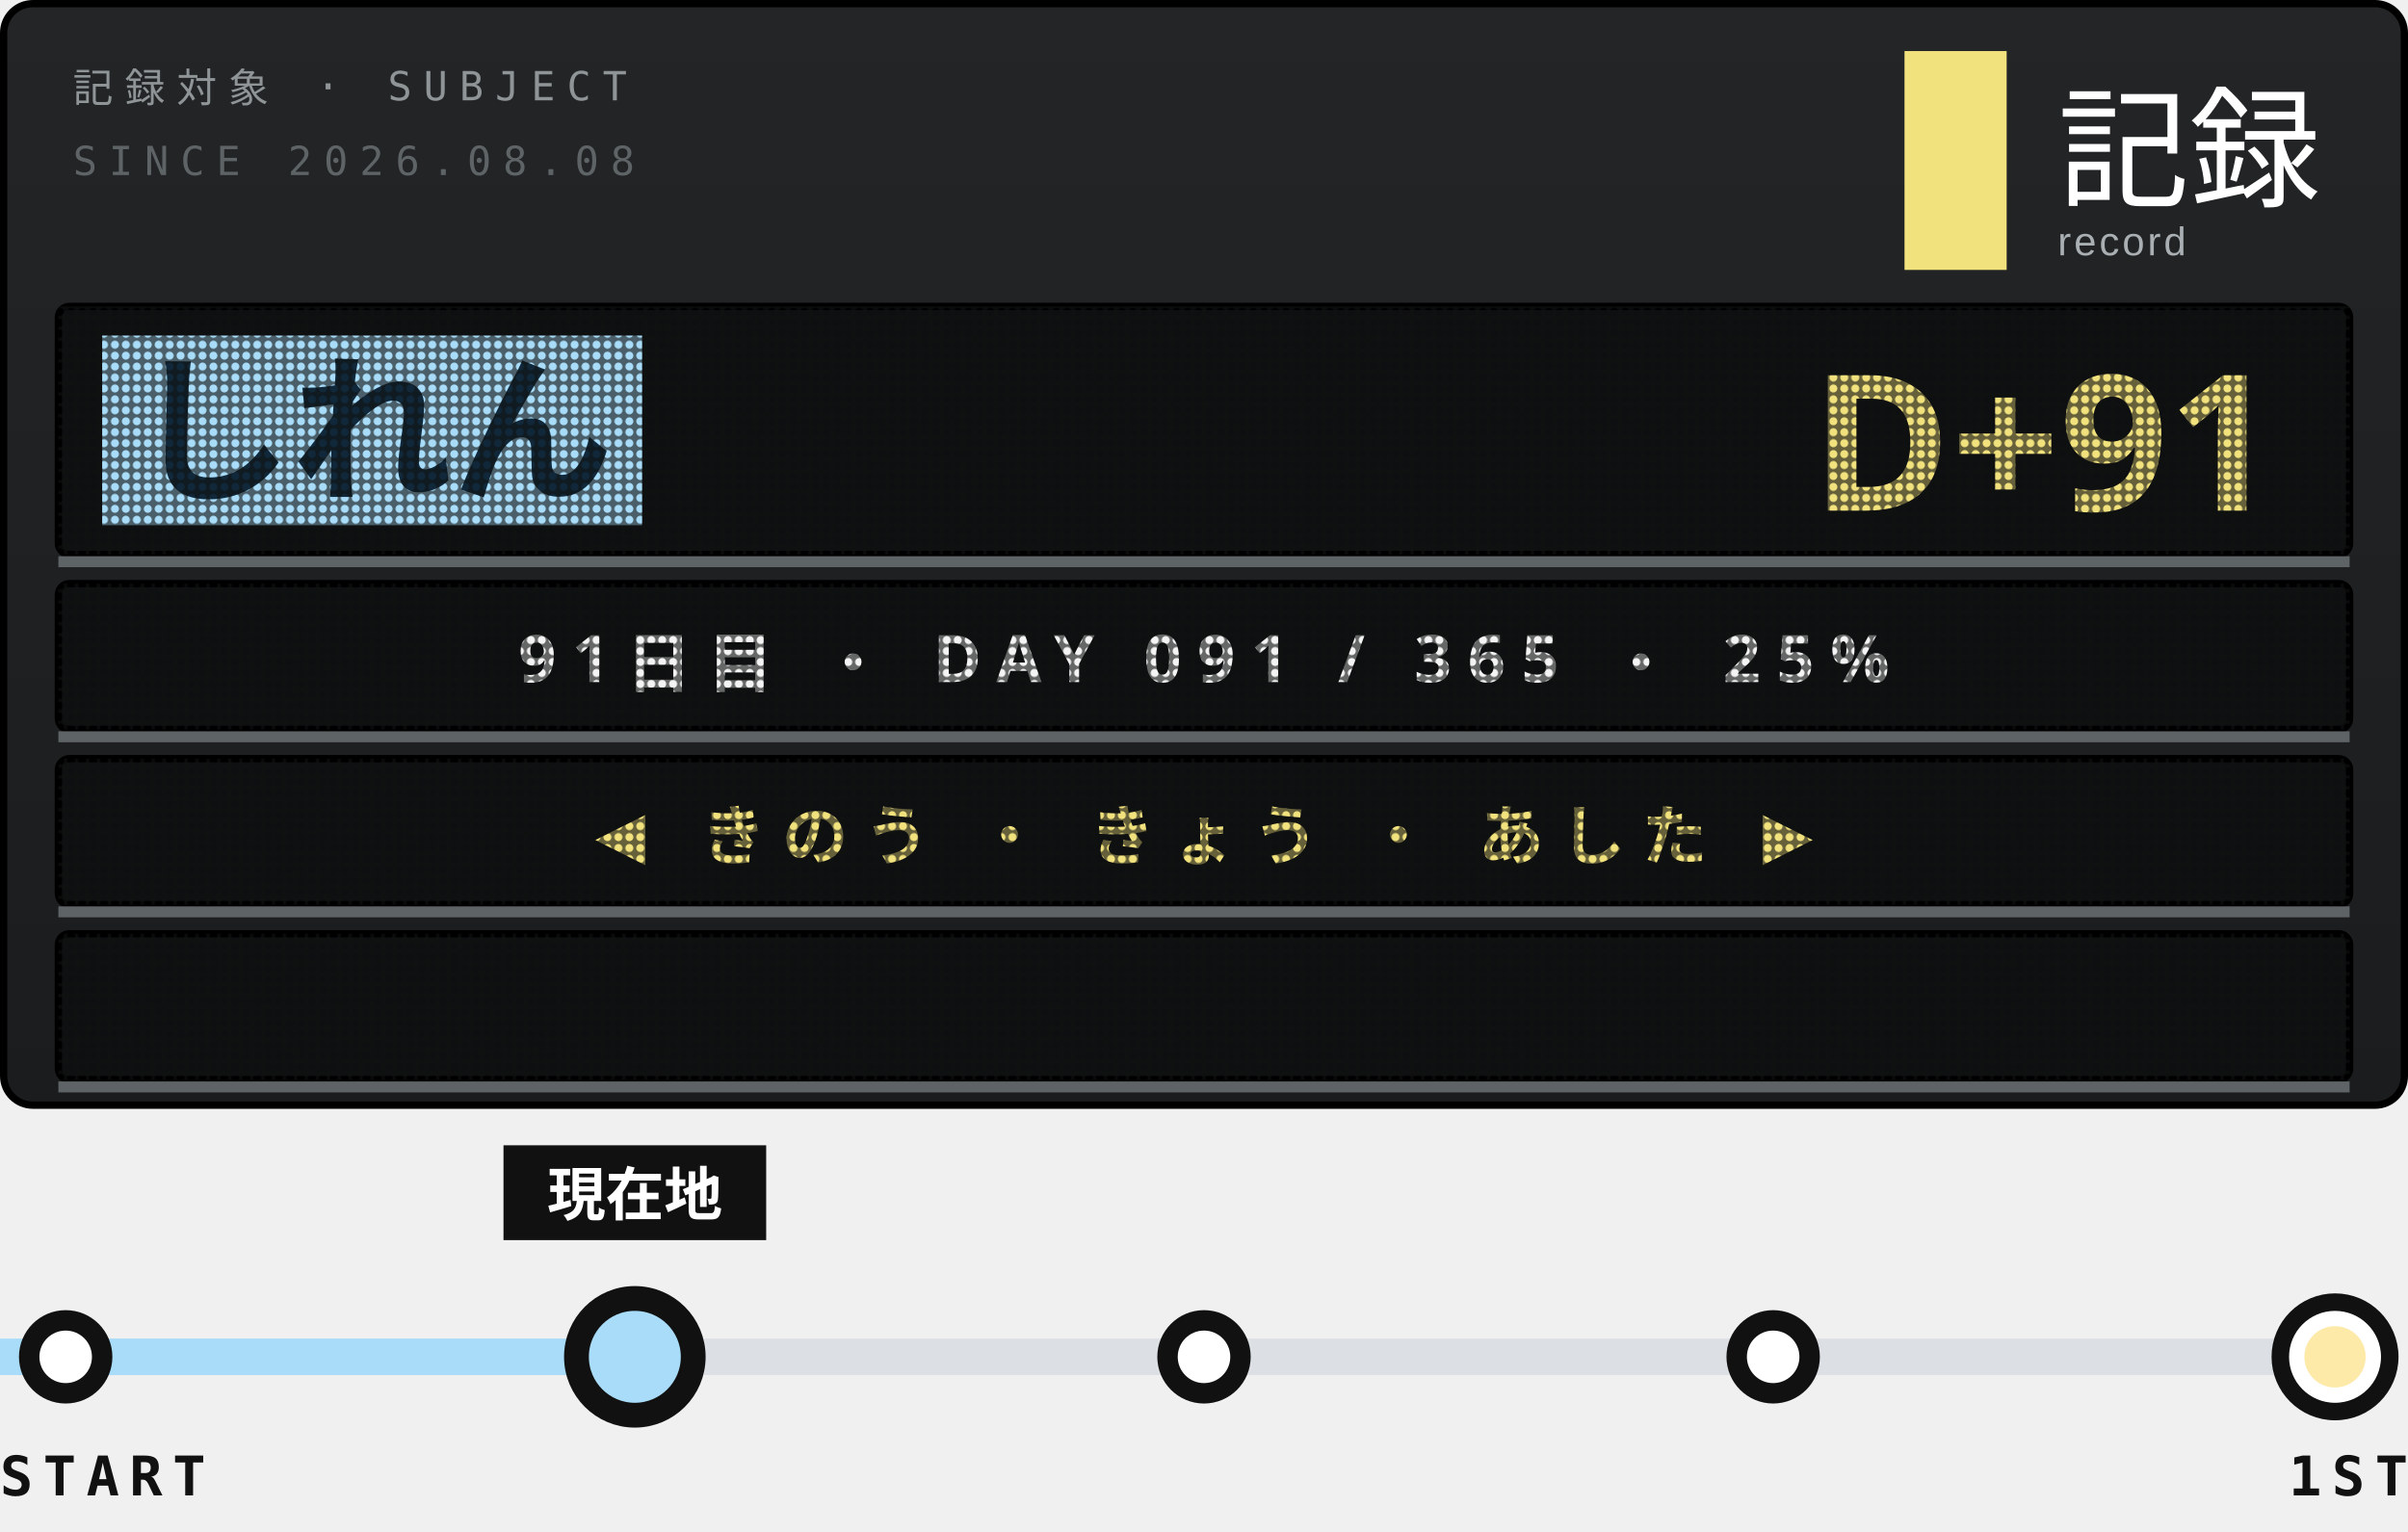
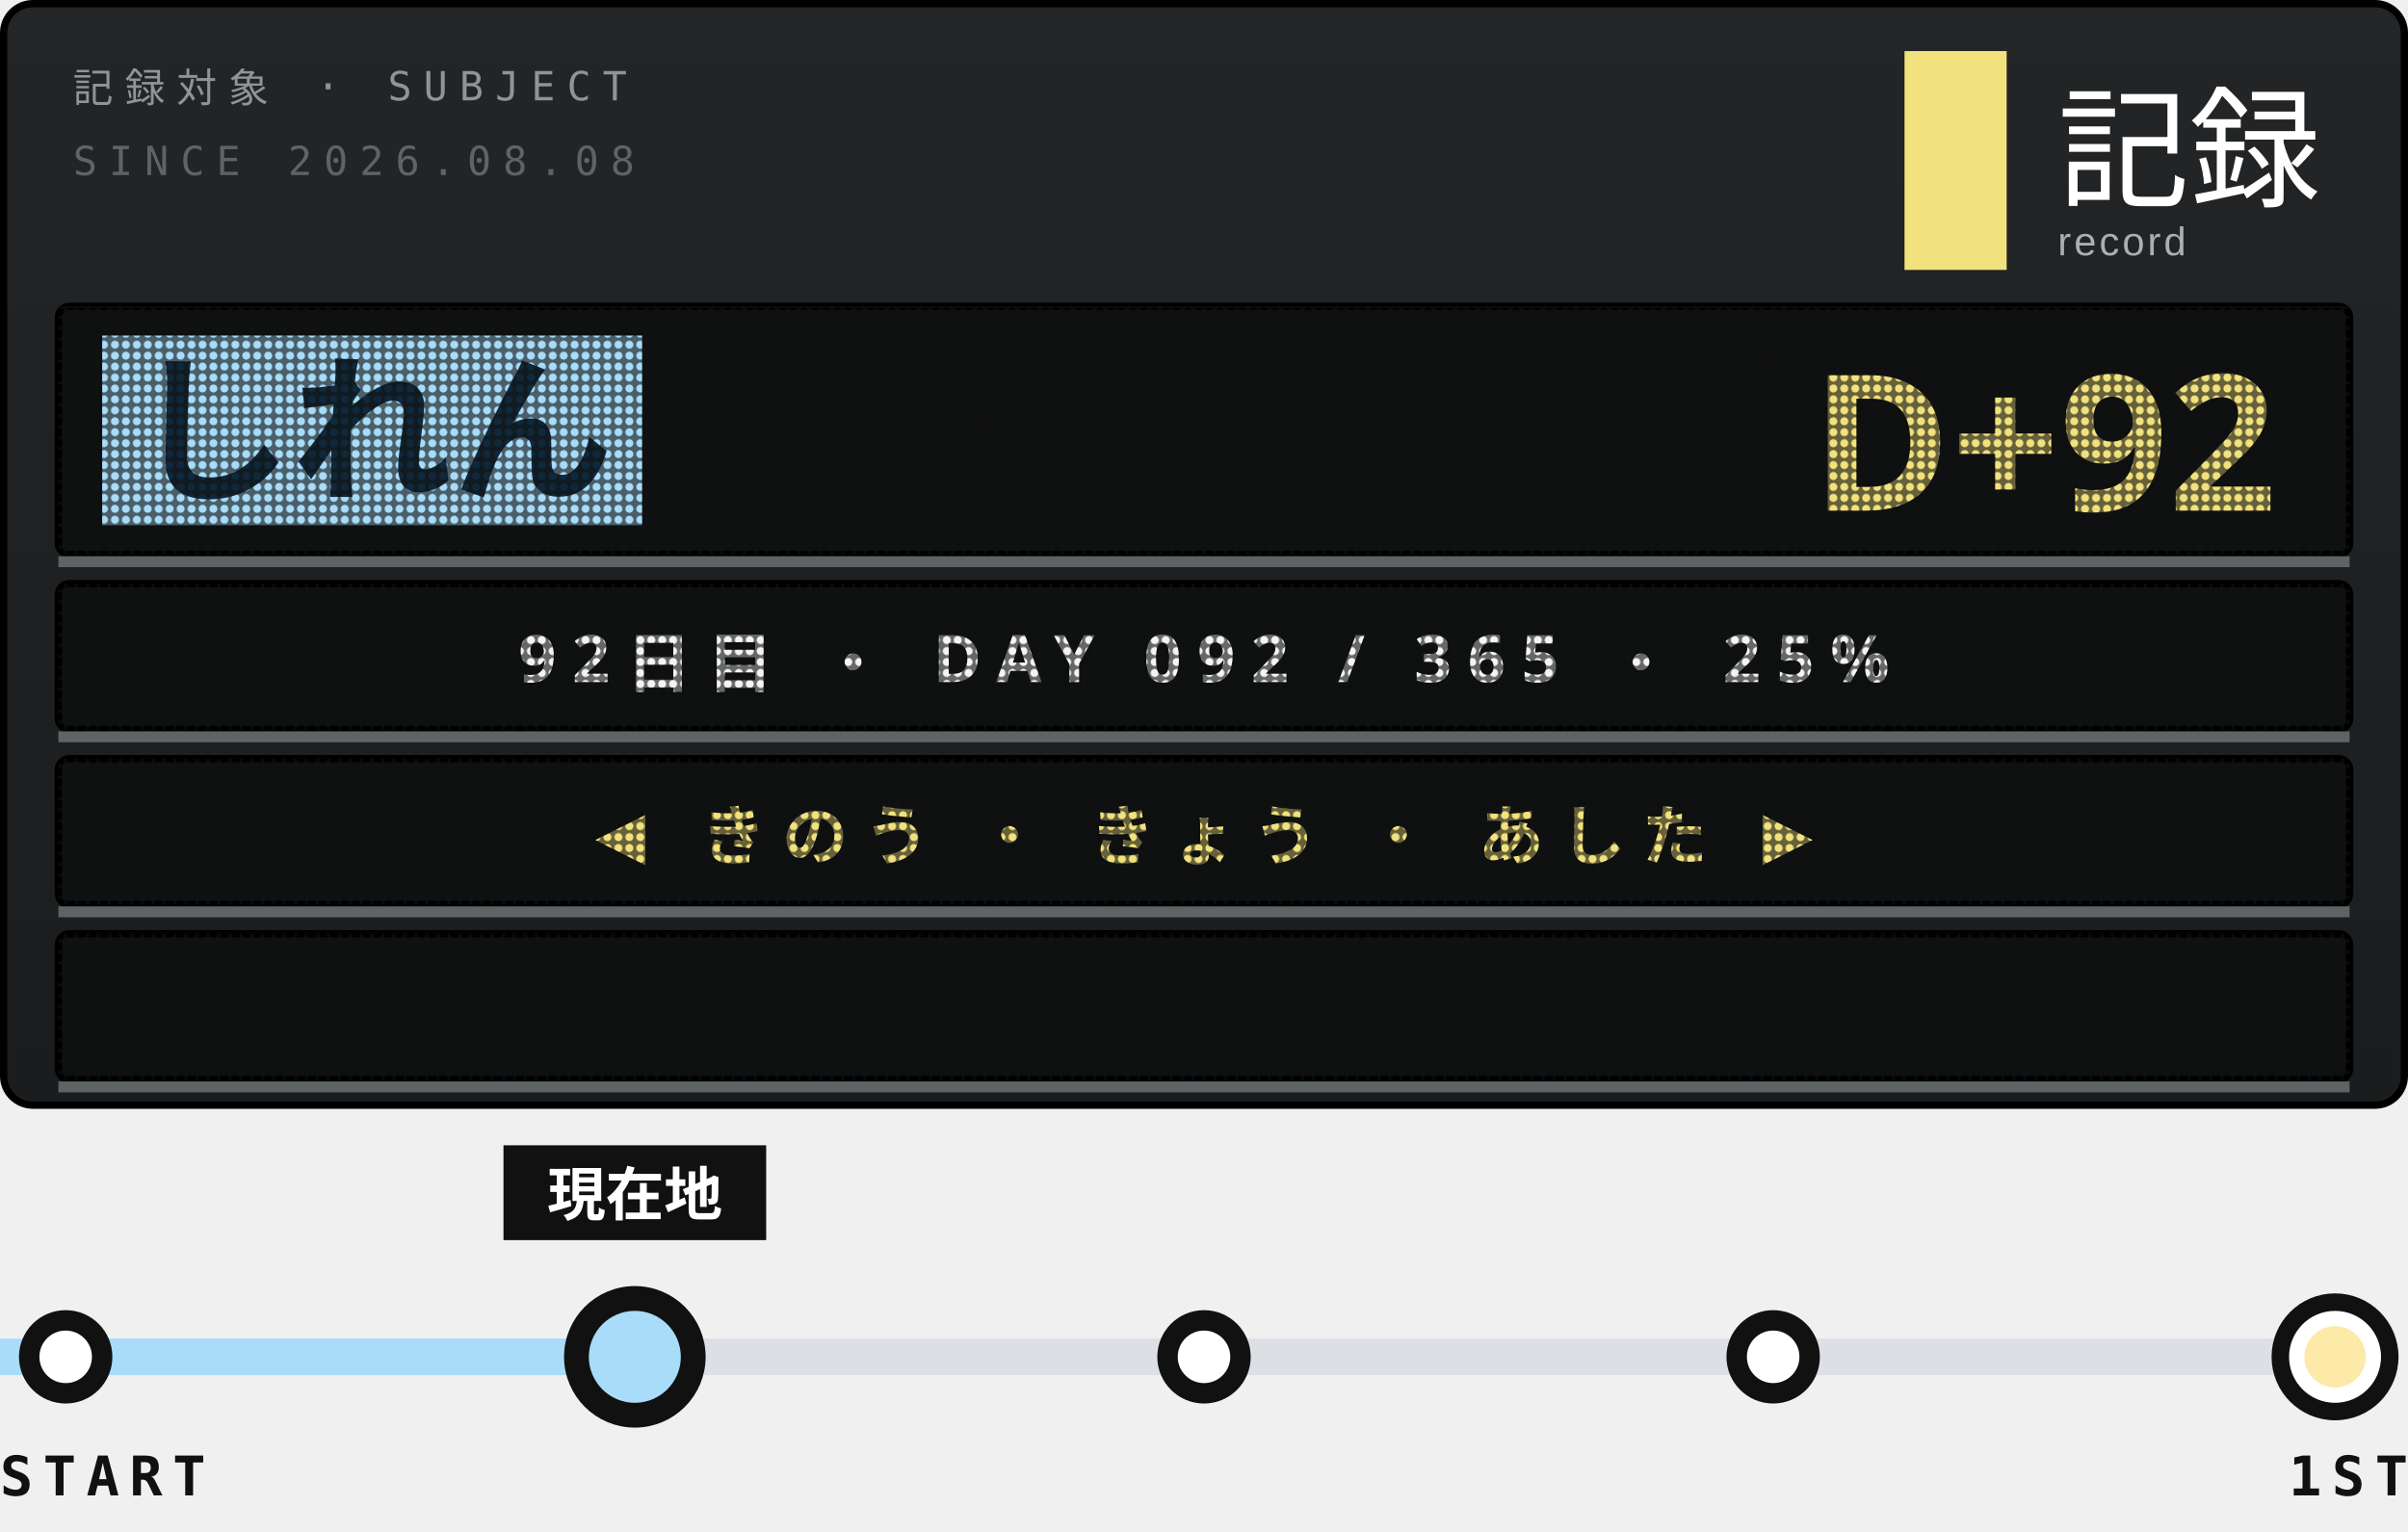
<svg xmlns="http://www.w3.org/2000/svg" width="330" height="210">
  <style>text{font:400 6.5px 'IBM Plex Mono',Menlo,monospace;letter-spacing:1.2px;fill:#5E6366}.s{font-size:5.5px}.v{font-weight:600;font-size:9px;fill:#111;letter-spacing:0}.b{font:900 20px 'Arial Black',sans-serif;fill:#111;letter-spacing:0}.j{font:800 11px 'Hiragino Sans','Noto Sans JP',sans-serif;fill:#111;letter-spacing:2px}</style>
  <defs>
    <linearGradient id="g" x1="0" y1="0" x2="0" y2="1">
      <stop offset="0" stop-color="#232526" />
      <stop offset="1" stop-color="#1A1C1D" />
    </linearGradient>
    <pattern id="L" width="1.5" height="1.5" patternUnits="userSpaceOnUse">
      <path d="M0 0h1.5v1.5H0zM.75 .2a.55 .55 0 1 0 .001 0z" fill="#111213" fill-opacity=".62" fill-rule="evenodd" />
    </pattern>
    <clipPath id="q">
      <rect x="9" y="128" width="312" height="20" />
    </clipPath>
  </defs>
  <rect x=".5" y=".5" width="329" height="151" rx="4" fill="url(#g)" stroke="#000" />
  <text x="10" y="14" style="font-size:5.5px;letter-spacing:1.6px;fill:#8F9497">記録対象 · SUBJECT</text>
  <text x="10" y="24" style="font-size:5.5px;letter-spacing:1.6px">SINCE 2026.08.08</text>
  <rect x="261" y="7" width="14" height="30" fill="#F2E27D" />
  <text x="282" y="27" style="font-family:'Hiragino Sans','Noto Sans JP',sans-serif;font-size:18px;font-weight:500;letter-spacing:0;fill:#fff">記録</text>
  <text x="282" y="35" style="font-family:Arial,sans-serif;font-size:5.5px;letter-spacing:.4px;fill:#A9AFB2">record</text>
  <rect x="8" y="42" width="314" height="34" rx="1.5" fill="#0E0F10" stroke="#000" />
  <rect x="14" y="46" width="74" height="26" fill="#A8DCF8" />
  <text class="j" x="18" y="67" style="font-size:22px;font-weight:900;letter-spacing:0;fill:#10283A">しれん</text>
-   <text class="b" x="312" y="70" text-anchor="end" style="font-size:26px;fill:#F2E27D">D+91</text>
+   <text class="b" x="312" y="70" text-anchor="end" style="font-size:26px;fill:#F2E27D">D+92</text>
  <rect x="8" y="42" width="314" height="34" fill="url(#L)" />
  <path d="M8 77H322" stroke="#5E6366" stroke-width="1.5" />
  <rect x="8" y="80" width="314" height="20" rx="1.5" fill="#0E0F10" stroke="#000" />
-   <text class="j" x="165" y="93.5" text-anchor="middle" style="font-size:9px;font-weight:700;letter-spacing:2.2px;fill:#F3F4F3">91日目 ・ DAY 091 / 365 ・ 25%</text>
+   <text class="j" x="165" y="93.5" text-anchor="middle" style="font-size:9px;font-weight:700;letter-spacing:2.2px;fill:#F3F4F3">92日目 ・ DAY 092 / 365 ・ 25%</text>
  <rect x="8" y="80" width="314" height="20" fill="url(#L)" />
  <path d="M8 101H322" stroke="#5E6366" stroke-width="1.5" />
  <rect x="8" y="104" width="314" height="20" rx="1.5" fill="#0E0F10" stroke="#000" />
  <text class="j" x="165" y="117.5" text-anchor="middle" style="font-size:9px;font-weight:700;letter-spacing:2.2px;fill:#F2E27D">◀ きのう ・ きょう ・ あした ▶</text>
  <rect x="8" y="104" width="314" height="20" fill="url(#L)" />
  <path d="M8 125H322" stroke="#5E6366" stroke-width="1.5" />
  <rect x="8" y="128" width="314" height="20" rx="1.5" fill="#0E0F10" stroke="#000" />
  <g clip-path="url(#q)">
-     <text class="j" x="322" y="141.5" textLength="371" style="font-size:9px;font-weight:700;letter-spacing:1.4px;fill:#FDE9A8">※1周年まで あと 275日 ・ 2027.08.08 ・ 記録は続く<animateTransform attributeName="transform" type="translate" from="0 0" to="-685 0" dur="19.03s" repeatCount="indefinite" />
+     <text class="j" x="322" y="141.5" textLength="371" style="font-size:9px;font-weight:700;letter-spacing:1.4px;fill:#FDE9A8">※1周年まで あと 274日 ・ 2027.08.08 ・ 記録は続く<animateTransform attributeName="transform" type="translate" from="0 0" to="-685 0" dur="19.03s" repeatCount="indefinite" />
    </text>
  </g>
  <rect x="8" y="128" width="314" height="20" fill="url(#L)" />
  <path d="M8 149H322" stroke="#5E6366" stroke-width="1.5" />
  <path d="M9 186H320" stroke="#DCDFE3" stroke-width="5" />
  <path d="M0 186H79" stroke="#A8DCF8" stroke-width="5" />
  <g fill="#fff" stroke="#111" stroke-width="2.8">
    <circle cx="9" cy="186" r="5" />
    <circle cx="87" cy="186" r="5" />
    <circle cx="165" cy="186" r="5" />
    <circle cx="243" cy="186" r="5" />
  </g>
  <circle cx="320" cy="186" r="7.5" fill="#fff" stroke="#111" stroke-width="2.4" />
  <circle cx="320" cy="186" r="4.2" fill="#FDE9A8" />
  <circle cx="87" cy="186" r="9" fill-opacity="0">
    <animate attributeName="r" values="9;20" keyTimes="0;1" calcMode="spline" keySplines=".2 .7 .3 1" dur="3.6s" begin="0s" repeatCount="indefinite" />
    <animate attributeName="fill-opacity" values=".13;0" dur="3.6s" begin="0s" repeatCount="indefinite" />
  </circle>
  <circle cx="87" cy="186" r="9" fill-opacity="0">
    <animate attributeName="r" values="9;20" keyTimes="0;1" calcMode="spline" keySplines=".2 .7 .3 1" dur="3.6s" begin="1.8s" repeatCount="indefinite" />
    <animate attributeName="fill-opacity" values=".13;0" dur="3.6s" begin="1.8s" repeatCount="indefinite" />
  </circle>
  <rect x="69" y="157" width="36" height="13" fill="#111" />
  <text class="j" x="87" y="166.6" text-anchor="middle" style="font-size:8px;letter-spacing:0;fill:#fff">現在地</text>
  <circle cx="87" cy="186" r="8" fill="#A8DCF8" stroke="#111" stroke-width="3.4" />
  <text class="v" y="205" style="font-size:7.5px;letter-spacing:1.4px">START</text>
  <text class="v" x="330" y="205" text-anchor="end" style="font-size:7.5px;letter-spacing:1.4px">1ST</text>
</svg>
